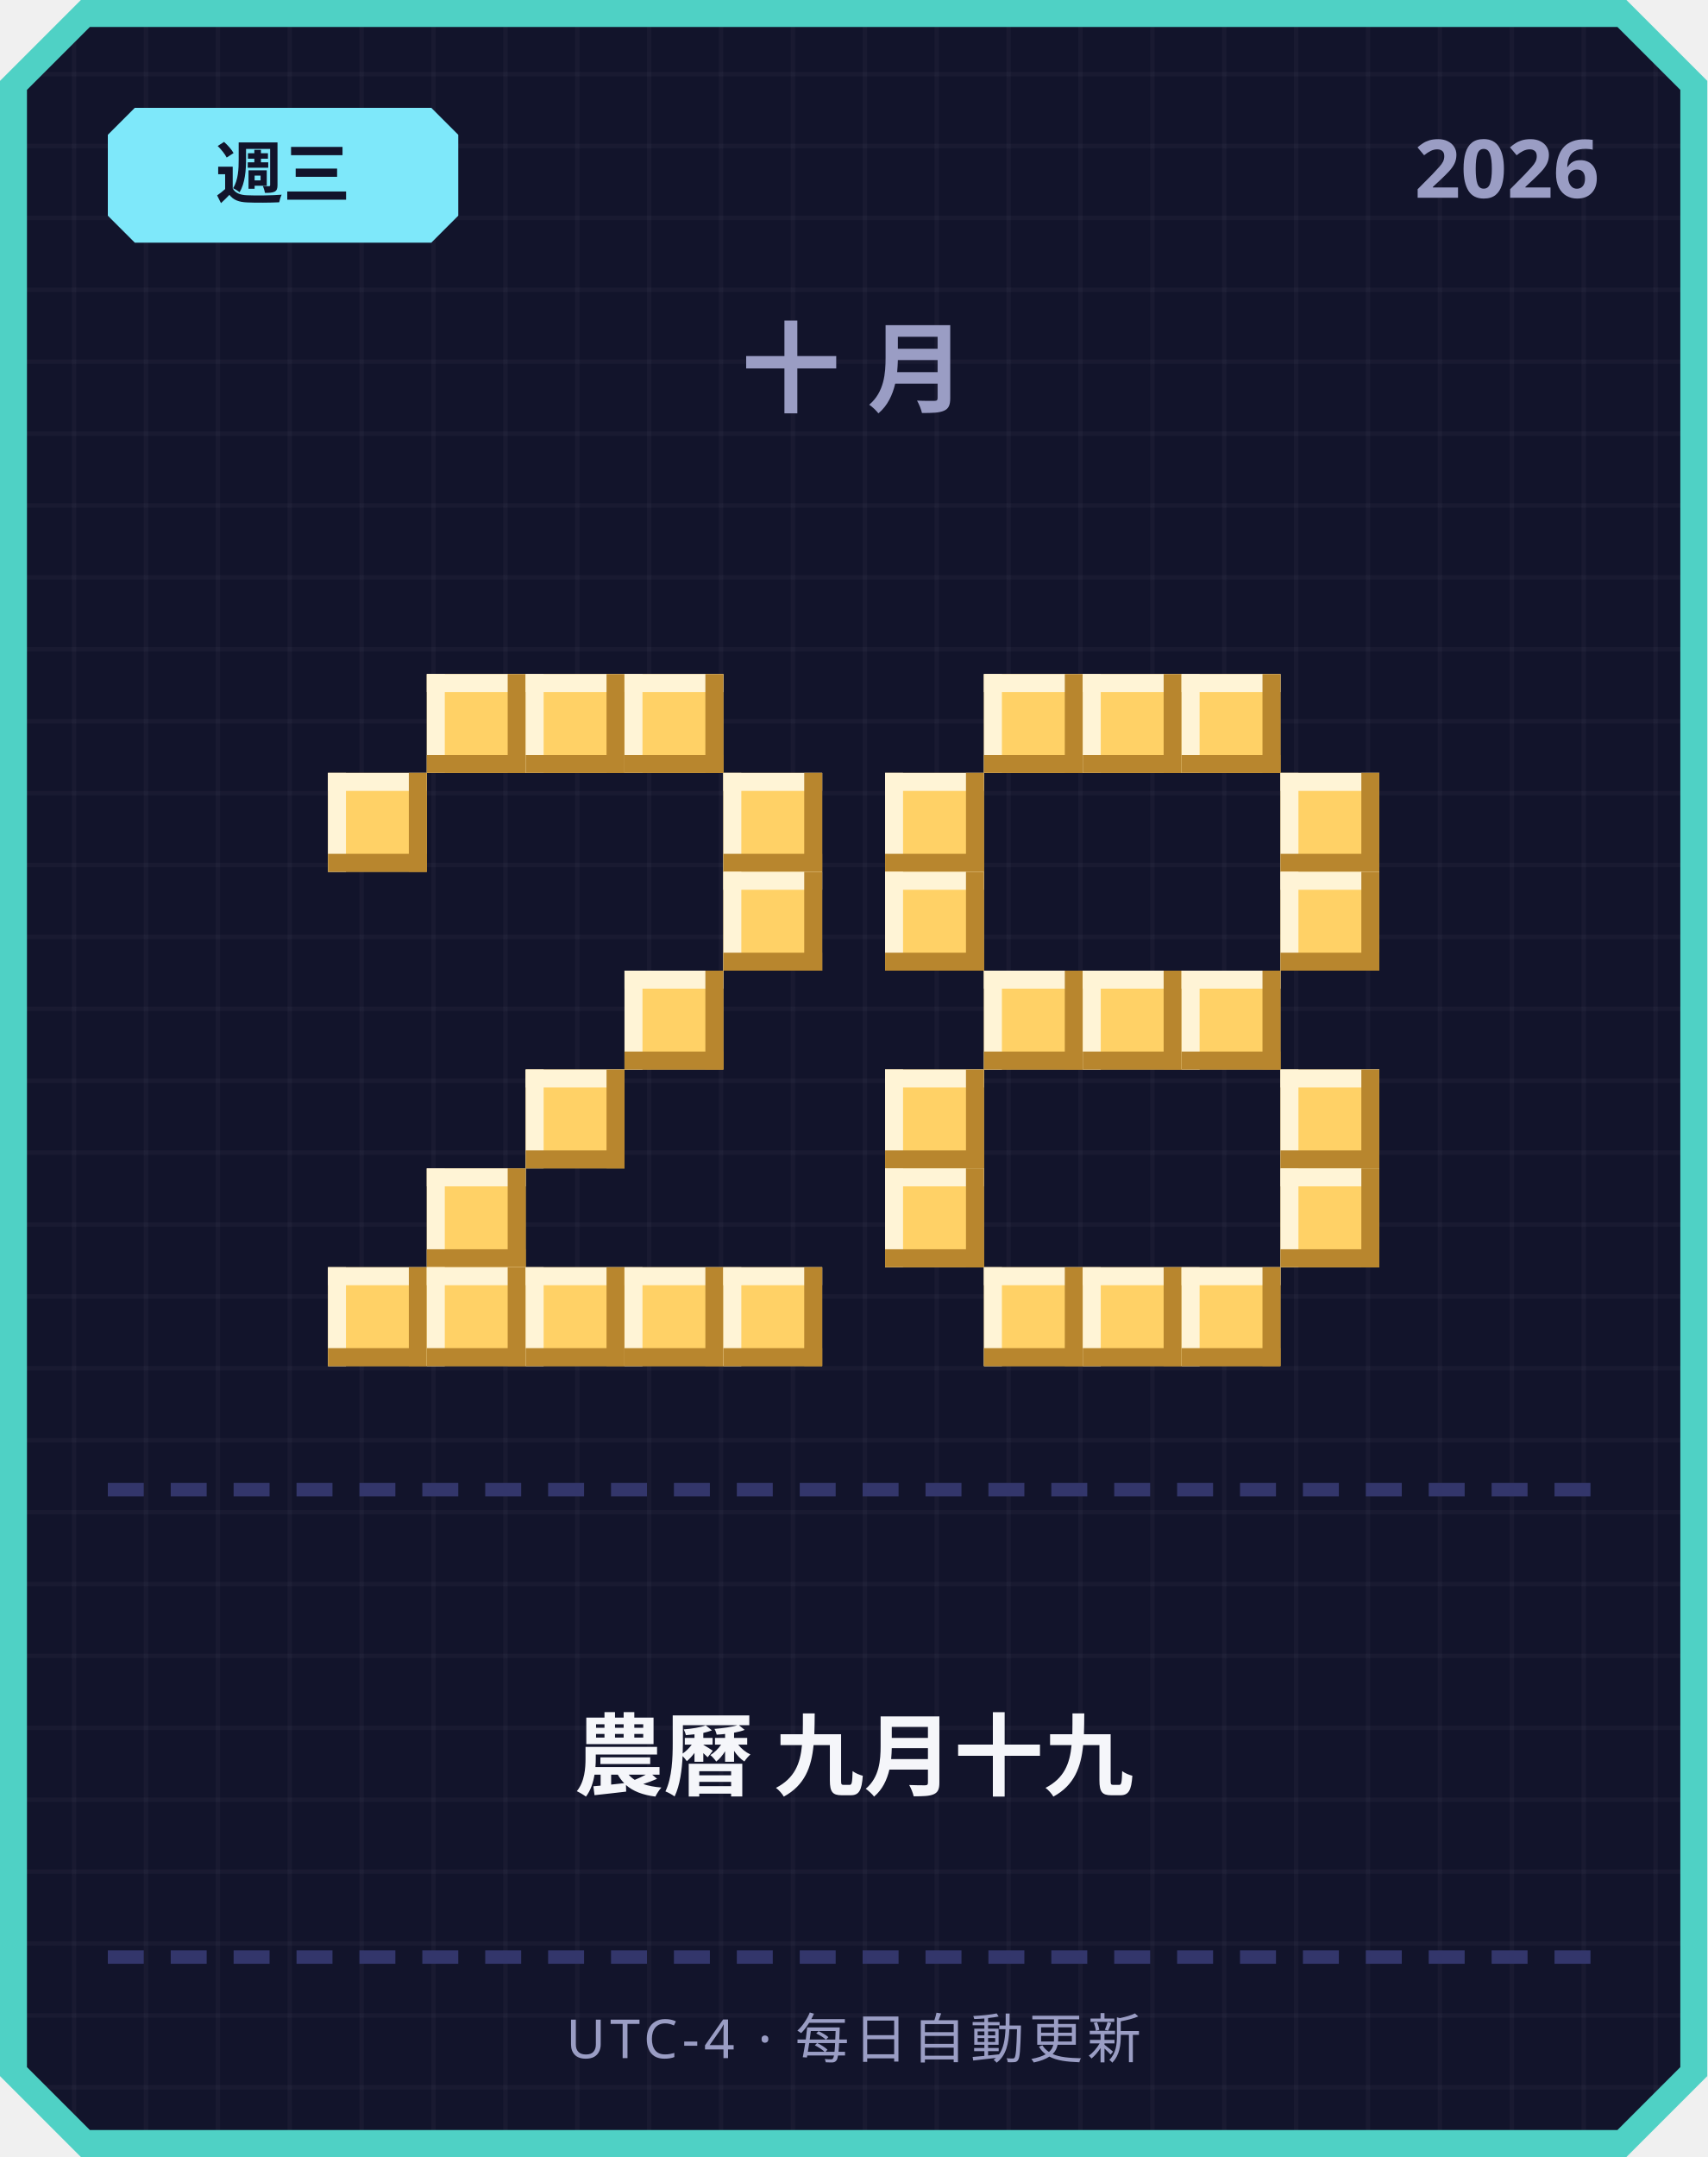
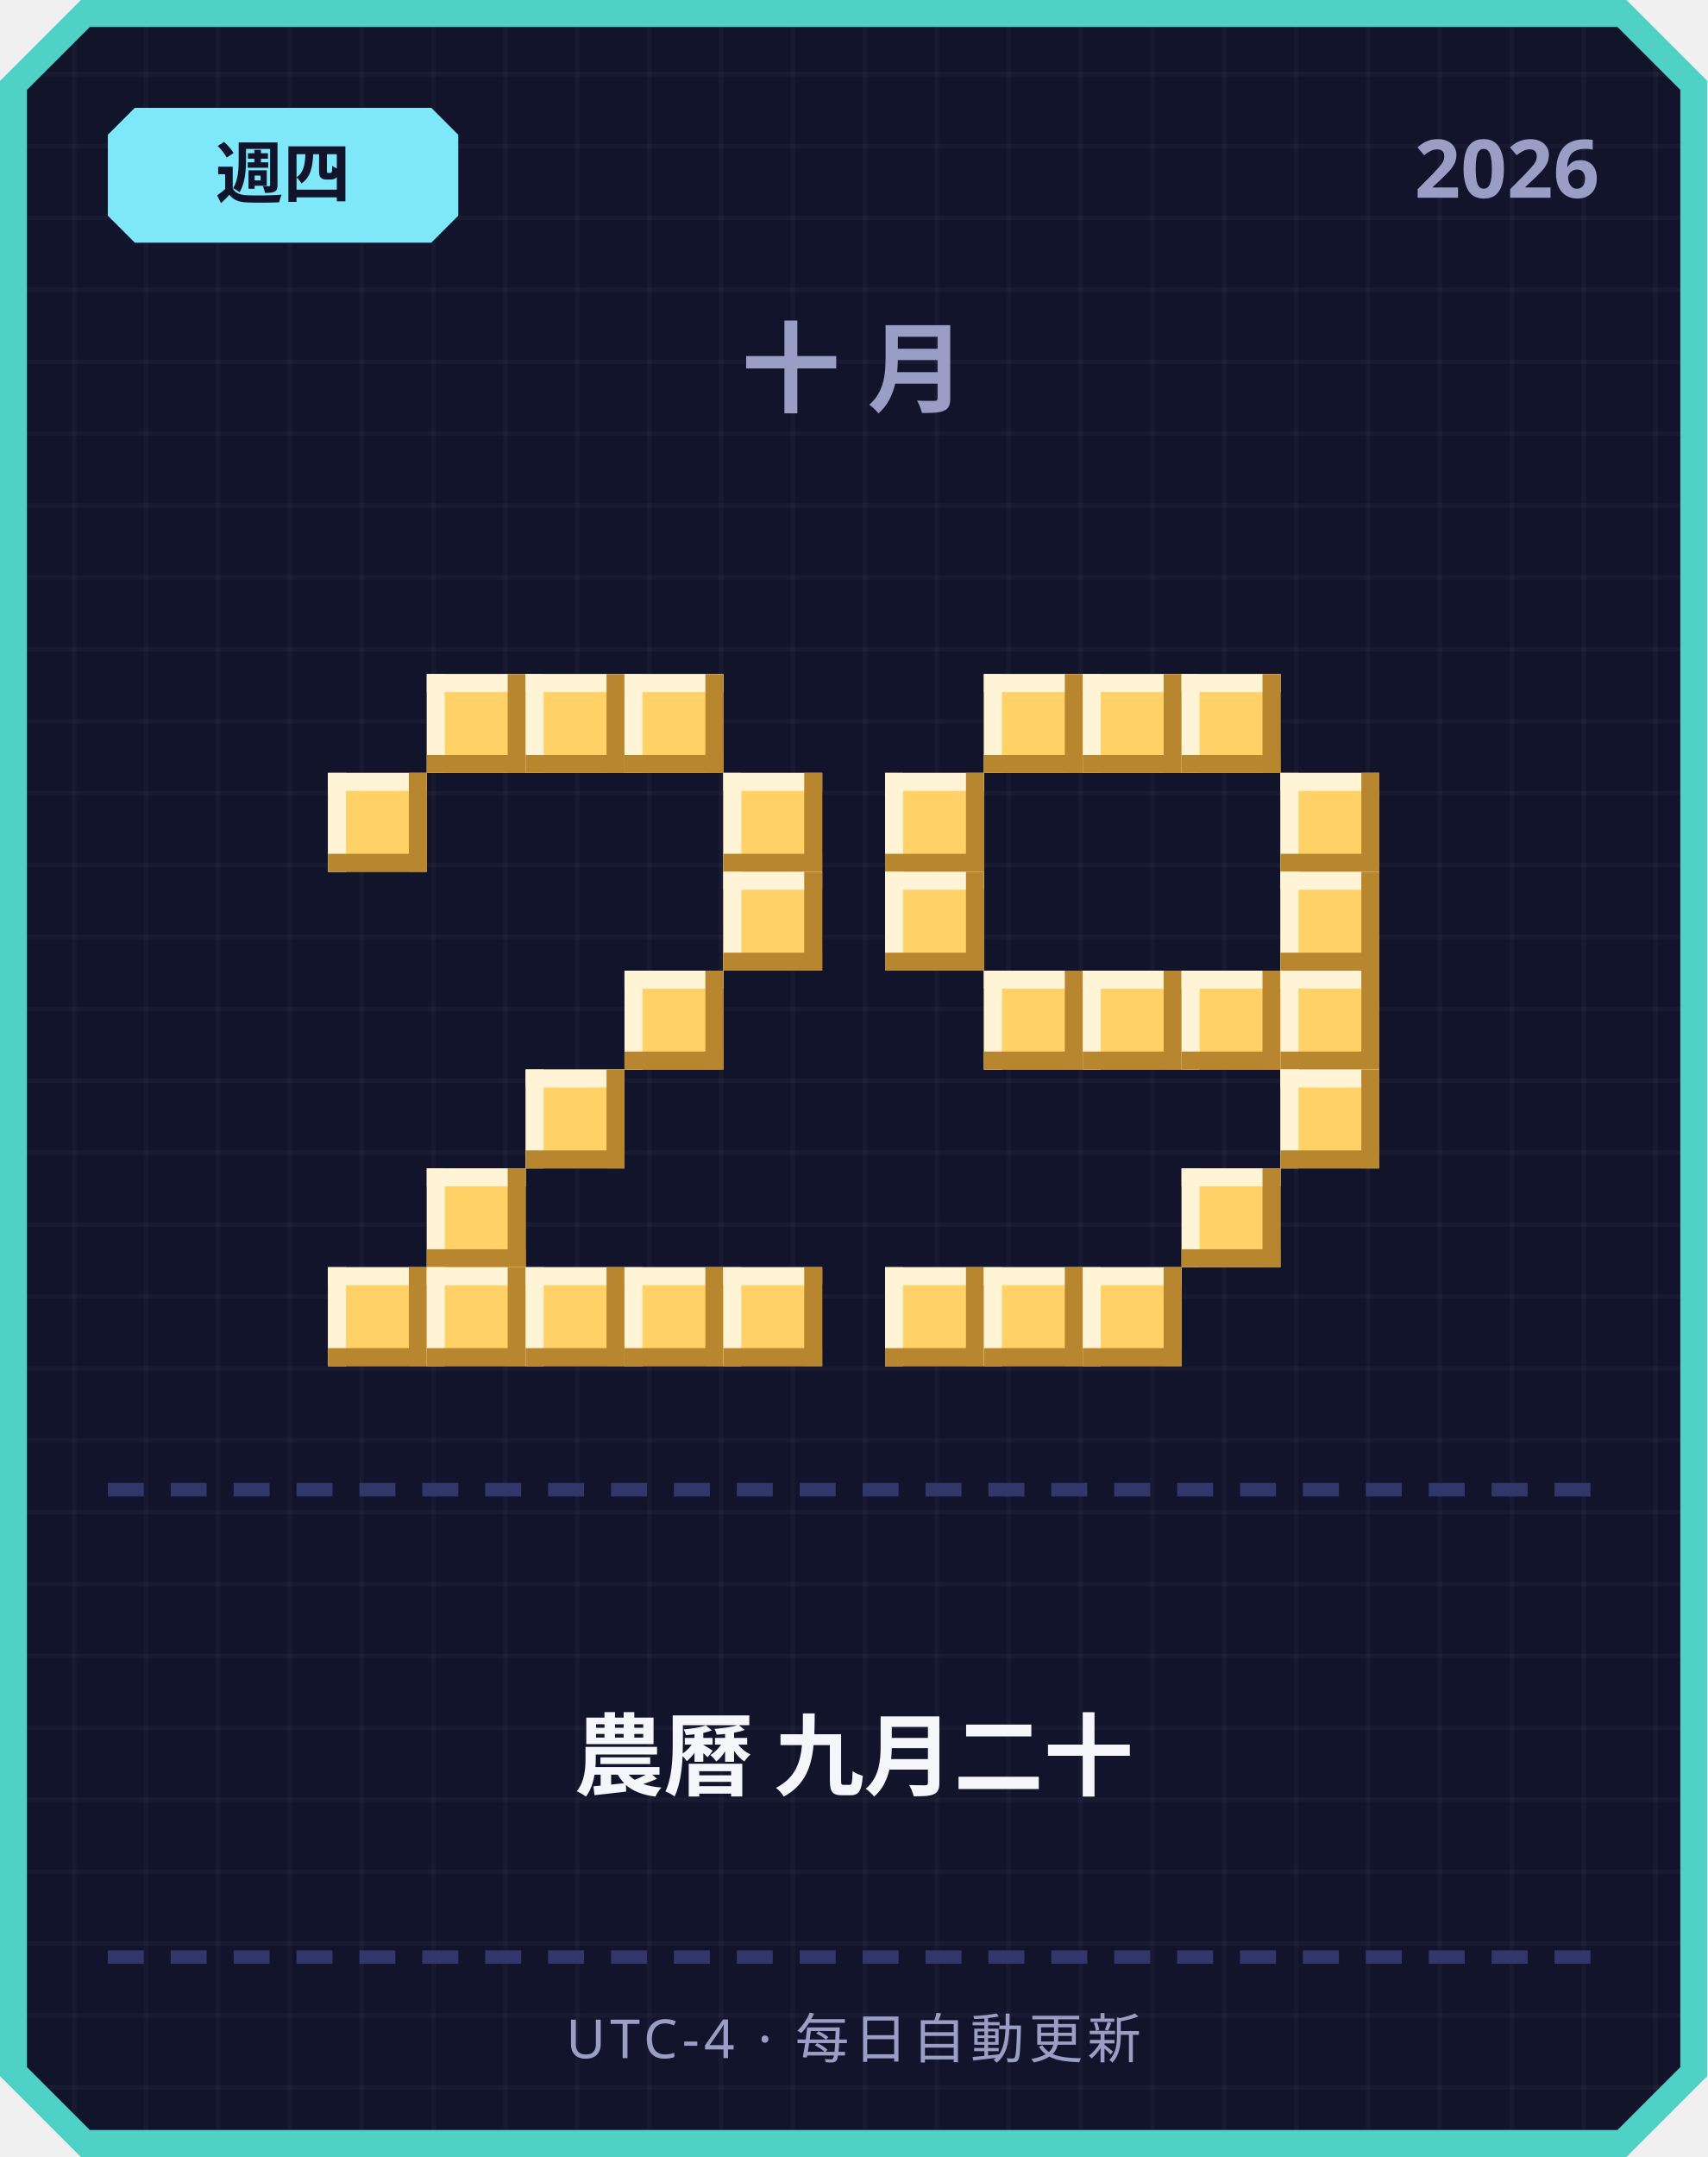
<svg xmlns="http://www.w3.org/2000/svg" width="380" height="480" viewBox="0 0 380 480">
  <defs>
    <pattern id="grid" width="16" height="16" patternUnits="userSpaceOnUse">
      <rect width="16" height="16" fill="#12142b" />
      <rect width="1" height="16" fill="#ffffff" opacity="0.03" />
      <rect width="16" height="1" fill="#ffffff" opacity="0.03" />
    </pattern>
  </defs>
  <path d="M 18,0 L 362,0 L 380,18 L 380,462 L 362,480 L 18,480 L 0,462 L 0,18 Z" fill="#4fd1c5" />
  <path d="M 20,6 L 360,6 L 374,20 L 374,460 L 360,474 L 20,474 L 6,460 L 6,20 Z" fill="url(#grid)" />
  <path d="M 30,24 L 96,24 L 102,30 L 102,48 L 96,54 L 30,54 L 24,48 L 24,30 Z" fill="#7ee8fa" />
-   <text x="63" y="44" text-anchor="middle" font-family="'Segoe UI', sans-serif" font-size="15" font-weight="700" fill="#12142b">週三</text>
+   <text x="63" y="44" text-anchor="middle" font-family="'Segoe UI', sans-serif" font-size="15" font-weight="700" fill="#12142b">週四</text>
  <text x="356" y="44" text-anchor="end" font-family="'Segoe UI', sans-serif" font-size="18" font-weight="700" fill="#9a9dc4">2026</text>
  <text x="190" y="90" text-anchor="middle" font-family="'Segoe UI', sans-serif" font-size="22" font-weight="700" letter-spacing="6" fill="#9a9dc4">十月</text>
  <rect x="95" y="150" width="22" height="22" fill="#ffd166" />
  <rect x="95" y="150" width="22" height="4" fill="#fff4d6" />
  <rect x="95" y="150" width="4" height="22" fill="#fff4d6" />
  <rect x="95" y="168" width="22" height="4" fill="#b8862e" />
  <rect x="113" y="150" width="4" height="22" fill="#b8862e" />
  <rect x="117" y="150" width="22" height="22" fill="#ffd166" />
  <rect x="117" y="150" width="22" height="4" fill="#fff4d6" />
  <rect x="117" y="150" width="4" height="22" fill="#fff4d6" />
  <rect x="117" y="168" width="22" height="4" fill="#b8862e" />
  <rect x="135" y="150" width="4" height="22" fill="#b8862e" />
  <rect x="139" y="150" width="22" height="22" fill="#ffd166" />
  <rect x="139" y="150" width="22" height="4" fill="#fff4d6" />
  <rect x="139" y="150" width="4" height="22" fill="#fff4d6" />
  <rect x="139" y="168" width="22" height="4" fill="#b8862e" />
  <rect x="157" y="150" width="4" height="22" fill="#b8862e" />
  <rect x="73" y="172" width="22" height="22" fill="#ffd166" />
  <rect x="73" y="172" width="22" height="4" fill="#fff4d6" />
  <rect x="73" y="172" width="4" height="22" fill="#fff4d6" />
  <rect x="73" y="190" width="22" height="4" fill="#b8862e" />
  <rect x="91" y="172" width="4" height="22" fill="#b8862e" />
  <rect x="161" y="172" width="22" height="22" fill="#ffd166" />
  <rect x="161" y="172" width="22" height="4" fill="#fff4d6" />
  <rect x="161" y="172" width="4" height="22" fill="#fff4d6" />
  <rect x="161" y="190" width="22" height="4" fill="#b8862e" />
  <rect x="179" y="172" width="4" height="22" fill="#b8862e" />
  <rect x="161" y="194" width="22" height="22" fill="#ffd166" />
  <rect x="161" y="194" width="22" height="4" fill="#fff4d6" />
  <rect x="161" y="194" width="4" height="22" fill="#fff4d6" />
  <rect x="161" y="212" width="22" height="4" fill="#b8862e" />
  <rect x="179" y="194" width="4" height="22" fill="#b8862e" />
  <rect x="139" y="216" width="22" height="22" fill="#ffd166" />
  <rect x="139" y="216" width="22" height="4" fill="#fff4d6" />
  <rect x="139" y="216" width="4" height="22" fill="#fff4d6" />
  <rect x="139" y="234" width="22" height="4" fill="#b8862e" />
  <rect x="157" y="216" width="4" height="22" fill="#b8862e" />
  <rect x="117" y="238" width="22" height="22" fill="#ffd166" />
  <rect x="117" y="238" width="22" height="4" fill="#fff4d6" />
  <rect x="117" y="238" width="4" height="22" fill="#fff4d6" />
  <rect x="117" y="256" width="22" height="4" fill="#b8862e" />
  <rect x="135" y="238" width="4" height="22" fill="#b8862e" />
  <rect x="95" y="260" width="22" height="22" fill="#ffd166" />
  <rect x="95" y="260" width="22" height="4" fill="#fff4d6" />
  <rect x="95" y="260" width="4" height="22" fill="#fff4d6" />
  <rect x="95" y="278" width="22" height="4" fill="#b8862e" />
  <rect x="113" y="260" width="4" height="22" fill="#b8862e" />
  <rect x="73" y="282" width="22" height="22" fill="#ffd166" />
  <rect x="73" y="282" width="22" height="4" fill="#fff4d6" />
  <rect x="73" y="282" width="4" height="22" fill="#fff4d6" />
  <rect x="73" y="300" width="22" height="4" fill="#b8862e" />
  <rect x="91" y="282" width="4" height="22" fill="#b8862e" />
  <rect x="95" y="282" width="22" height="22" fill="#ffd166" />
  <rect x="95" y="282" width="22" height="4" fill="#fff4d6" />
  <rect x="95" y="282" width="4" height="22" fill="#fff4d6" />
  <rect x="95" y="300" width="22" height="4" fill="#b8862e" />
  <rect x="113" y="282" width="4" height="22" fill="#b8862e" />
  <rect x="117" y="282" width="22" height="22" fill="#ffd166" />
  <rect x="117" y="282" width="22" height="4" fill="#fff4d6" />
  <rect x="117" y="282" width="4" height="22" fill="#fff4d6" />
  <rect x="117" y="300" width="22" height="4" fill="#b8862e" />
  <rect x="135" y="282" width="4" height="22" fill="#b8862e" />
  <rect x="139" y="282" width="22" height="22" fill="#ffd166" />
  <rect x="139" y="282" width="22" height="4" fill="#fff4d6" />
  <rect x="139" y="282" width="4" height="22" fill="#fff4d6" />
  <rect x="139" y="300" width="22" height="4" fill="#b8862e" />
  <rect x="157" y="282" width="4" height="22" fill="#b8862e" />
  <rect x="161" y="282" width="22" height="22" fill="#ffd166" />
  <rect x="161" y="282" width="22" height="4" fill="#fff4d6" />
  <rect x="161" y="282" width="4" height="22" fill="#fff4d6" />
  <rect x="161" y="300" width="22" height="4" fill="#b8862e" />
  <rect x="179" y="282" width="4" height="22" fill="#b8862e" />
  <rect x="219" y="150" width="22" height="22" fill="#ffd166" />
  <rect x="219" y="150" width="22" height="4" fill="#fff4d6" />
  <rect x="219" y="150" width="4" height="22" fill="#fff4d6" />
  <rect x="219" y="168" width="22" height="4" fill="#b8862e" />
  <rect x="237" y="150" width="4" height="22" fill="#b8862e" />
  <rect x="241" y="150" width="22" height="22" fill="#ffd166" />
  <rect x="241" y="150" width="22" height="4" fill="#fff4d6" />
  <rect x="241" y="150" width="4" height="22" fill="#fff4d6" />
  <rect x="241" y="168" width="22" height="4" fill="#b8862e" />
  <rect x="259" y="150" width="4" height="22" fill="#b8862e" />
  <rect x="263" y="150" width="22" height="22" fill="#ffd166" />
  <rect x="263" y="150" width="22" height="4" fill="#fff4d6" />
  <rect x="263" y="150" width="4" height="22" fill="#fff4d6" />
  <rect x="263" y="168" width="22" height="4" fill="#b8862e" />
  <rect x="281" y="150" width="4" height="22" fill="#b8862e" />
  <rect x="197" y="172" width="22" height="22" fill="#ffd166" />
  <rect x="197" y="172" width="22" height="4" fill="#fff4d6" />
  <rect x="197" y="172" width="4" height="22" fill="#fff4d6" />
  <rect x="197" y="190" width="22" height="4" fill="#b8862e" />
  <rect x="215" y="172" width="4" height="22" fill="#b8862e" />
  <rect x="285" y="172" width="22" height="22" fill="#ffd166" />
  <rect x="285" y="172" width="22" height="4" fill="#fff4d6" />
  <rect x="285" y="172" width="4" height="22" fill="#fff4d6" />
  <rect x="285" y="190" width="22" height="4" fill="#b8862e" />
  <rect x="303" y="172" width="4" height="22" fill="#b8862e" />
  <rect x="197" y="194" width="22" height="22" fill="#ffd166" />
  <rect x="197" y="194" width="22" height="4" fill="#fff4d6" />
  <rect x="197" y="194" width="4" height="22" fill="#fff4d6" />
  <rect x="197" y="212" width="22" height="4" fill="#b8862e" />
  <rect x="215" y="194" width="4" height="22" fill="#b8862e" />
  <rect x="285" y="194" width="22" height="22" fill="#ffd166" />
  <rect x="285" y="194" width="22" height="4" fill="#fff4d6" />
  <rect x="285" y="194" width="4" height="22" fill="#fff4d6" />
  <rect x="285" y="212" width="22" height="4" fill="#b8862e" />
  <rect x="303" y="194" width="4" height="22" fill="#b8862e" />
  <rect x="219" y="216" width="22" height="22" fill="#ffd166" />
  <rect x="219" y="216" width="22" height="4" fill="#fff4d6" />
  <rect x="219" y="216" width="4" height="22" fill="#fff4d6" />
  <rect x="219" y="234" width="22" height="4" fill="#b8862e" />
  <rect x="237" y="216" width="4" height="22" fill="#b8862e" />
  <rect x="241" y="216" width="22" height="22" fill="#ffd166" />
  <rect x="241" y="216" width="22" height="4" fill="#fff4d6" />
  <rect x="241" y="216" width="4" height="22" fill="#fff4d6" />
  <rect x="241" y="234" width="22" height="4" fill="#b8862e" />
  <rect x="259" y="216" width="4" height="22" fill="#b8862e" />
  <rect x="263" y="216" width="22" height="22" fill="#ffd166" />
  <rect x="263" y="216" width="22" height="4" fill="#fff4d6" />
  <rect x="263" y="216" width="4" height="22" fill="#fff4d6" />
  <rect x="263" y="234" width="22" height="4" fill="#b8862e" />
  <rect x="281" y="216" width="4" height="22" fill="#b8862e" />
-   <rect x="197" y="238" width="22" height="22" fill="#ffd166" />
-   <rect x="197" y="238" width="22" height="4" fill="#fff4d6" />
-   <rect x="197" y="238" width="4" height="22" fill="#fff4d6" />
-   <rect x="197" y="256" width="22" height="4" fill="#b8862e" />
-   <rect x="215" y="238" width="4" height="22" fill="#b8862e" />
+   <rect x="285" y="216" width="22" height="22" fill="#ffd166" />
+   <rect x="285" y="216" width="22" height="4" fill="#fff4d6" />
+   <rect x="285" y="216" width="4" height="22" fill="#fff4d6" />
+   <rect x="285" y="234" width="22" height="4" fill="#b8862e" />
+   <rect x="303" y="216" width="4" height="22" fill="#b8862e" />
  <rect x="285" y="238" width="22" height="22" fill="#ffd166" />
  <rect x="285" y="238" width="22" height="4" fill="#fff4d6" />
  <rect x="285" y="238" width="4" height="22" fill="#fff4d6" />
  <rect x="285" y="256" width="22" height="4" fill="#b8862e" />
  <rect x="303" y="238" width="4" height="22" fill="#b8862e" />
-   <rect x="197" y="260" width="22" height="22" fill="#ffd166" />
-   <rect x="197" y="260" width="22" height="4" fill="#fff4d6" />
-   <rect x="197" y="260" width="4" height="22" fill="#fff4d6" />
-   <rect x="197" y="278" width="22" height="4" fill="#b8862e" />
-   <rect x="215" y="260" width="4" height="22" fill="#b8862e" />
-   <rect x="285" y="260" width="22" height="22" fill="#ffd166" />
-   <rect x="285" y="260" width="22" height="4" fill="#fff4d6" />
-   <rect x="285" y="260" width="4" height="22" fill="#fff4d6" />
-   <rect x="285" y="278" width="22" height="4" fill="#b8862e" />
-   <rect x="303" y="260" width="4" height="22" fill="#b8862e" />
+   <rect x="263" y="260" width="22" height="22" fill="#ffd166" />
+   <rect x="263" y="260" width="22" height="4" fill="#fff4d6" />
+   <rect x="263" y="260" width="4" height="22" fill="#fff4d6" />
+   <rect x="263" y="278" width="22" height="4" fill="#b8862e" />
+   <rect x="281" y="260" width="4" height="22" fill="#b8862e" />
+   <rect x="197" y="282" width="22" height="22" fill="#ffd166" />
+   <rect x="197" y="282" width="22" height="4" fill="#fff4d6" />
+   <rect x="197" y="282" width="4" height="22" fill="#fff4d6" />
+   <rect x="197" y="300" width="22" height="4" fill="#b8862e" />
+   <rect x="215" y="282" width="4" height="22" fill="#b8862e" />
  <rect x="219" y="282" width="22" height="22" fill="#ffd166" />
  <rect x="219" y="282" width="22" height="4" fill="#fff4d6" />
  <rect x="219" y="282" width="4" height="22" fill="#fff4d6" />
  <rect x="219" y="300" width="22" height="4" fill="#b8862e" />
  <rect x="237" y="282" width="4" height="22" fill="#b8862e" />
  <rect x="241" y="282" width="22" height="22" fill="#ffd166" />
  <rect x="241" y="282" width="22" height="4" fill="#fff4d6" />
  <rect x="241" y="282" width="4" height="22" fill="#fff4d6" />
  <rect x="241" y="300" width="22" height="4" fill="#b8862e" />
  <rect x="259" y="282" width="4" height="22" fill="#b8862e" />
-   <rect x="263" y="282" width="22" height="22" fill="#ffd166" />
-   <rect x="263" y="282" width="22" height="4" fill="#fff4d6" />
-   <rect x="263" y="282" width="4" height="22" fill="#fff4d6" />
-   <rect x="263" y="300" width="22" height="4" fill="#b8862e" />
-   <rect x="281" y="282" width="4" height="22" fill="#b8862e" />
  <rect x="24" y="330" width="8" height="3" fill="#33366b" />
  <rect x="38" y="330" width="8" height="3" fill="#33366b" />
  <rect x="52" y="330" width="8" height="3" fill="#33366b" />
  <rect x="66" y="330" width="8" height="3" fill="#33366b" />
  <rect x="80" y="330" width="8" height="3" fill="#33366b" />
  <rect x="94" y="330" width="8" height="3" fill="#33366b" />
  <rect x="108" y="330" width="8" height="3" fill="#33366b" />
  <rect x="122" y="330" width="8" height="3" fill="#33366b" />
  <rect x="136" y="330" width="8" height="3" fill="#33366b" />
  <rect x="150" y="330" width="8" height="3" fill="#33366b" />
  <rect x="164" y="330" width="8" height="3" fill="#33366b" />
  <rect x="178" y="330" width="8" height="3" fill="#33366b" />
  <rect x="192" y="330" width="8" height="3" fill="#33366b" />
  <rect x="206" y="330" width="8" height="3" fill="#33366b" />
  <rect x="220" y="330" width="8" height="3" fill="#33366b" />
  <rect x="234" y="330" width="8" height="3" fill="#33366b" />
  <rect x="248" y="330" width="8" height="3" fill="#33366b" />
  <rect x="262" y="330" width="8" height="3" fill="#33366b" />
  <rect x="276" y="330" width="8" height="3" fill="#33366b" />
  <rect x="290" y="330" width="8" height="3" fill="#33366b" />
  <rect x="304" y="330" width="8" height="3" fill="#33366b" />
  <rect x="318" y="330" width="8" height="3" fill="#33366b" />
  <rect x="332" y="330" width="8" height="3" fill="#33366b" />
  <rect x="346" y="330" width="8" height="3" fill="#33366b" />
-   <text x="190" y="398" text-anchor="middle" font-family="'Segoe UI', 'Microsoft JhengHei', sans-serif" font-size="20" font-weight="700" fill="#f5f6fa">農曆 九月十九</text>
+   <text x="190" y="398" text-anchor="middle" font-family="'Segoe UI', 'Microsoft JhengHei', sans-serif" font-size="20" font-weight="700" fill="#f5f6fa">農曆 九月二十</text>
  <rect x="24" y="434" width="8" height="3" fill="#33366b" />
  <rect x="38" y="434" width="8" height="3" fill="#33366b" />
  <rect x="52" y="434" width="8" height="3" fill="#33366b" />
  <rect x="66" y="434" width="8" height="3" fill="#33366b" />
  <rect x="80" y="434" width="8" height="3" fill="#33366b" />
  <rect x="94" y="434" width="8" height="3" fill="#33366b" />
  <rect x="108" y="434" width="8" height="3" fill="#33366b" />
  <rect x="122" y="434" width="8" height="3" fill="#33366b" />
  <rect x="136" y="434" width="8" height="3" fill="#33366b" />
  <rect x="150" y="434" width="8" height="3" fill="#33366b" />
  <rect x="164" y="434" width="8" height="3" fill="#33366b" />
  <rect x="178" y="434" width="8" height="3" fill="#33366b" />
  <rect x="192" y="434" width="8" height="3" fill="#33366b" />
  <rect x="206" y="434" width="8" height="3" fill="#33366b" />
  <rect x="220" y="434" width="8" height="3" fill="#33366b" />
  <rect x="234" y="434" width="8" height="3" fill="#33366b" />
  <rect x="248" y="434" width="8" height="3" fill="#33366b" />
  <rect x="262" y="434" width="8" height="3" fill="#33366b" />
  <rect x="276" y="434" width="8" height="3" fill="#33366b" />
  <rect x="290" y="434" width="8" height="3" fill="#33366b" />
  <rect x="304" y="434" width="8" height="3" fill="#33366b" />
  <rect x="318" y="434" width="8" height="3" fill="#33366b" />
  <rect x="332" y="434" width="8" height="3" fill="#33366b" />
  <rect x="346" y="434" width="8" height="3" fill="#33366b" />
  <text x="190" y="458" text-anchor="middle" font-family="'Segoe UI', sans-serif" font-size="12" letter-spacing="1" fill="#9a9dc4">UTC-4 · 每日自動更新</text>
</svg>
